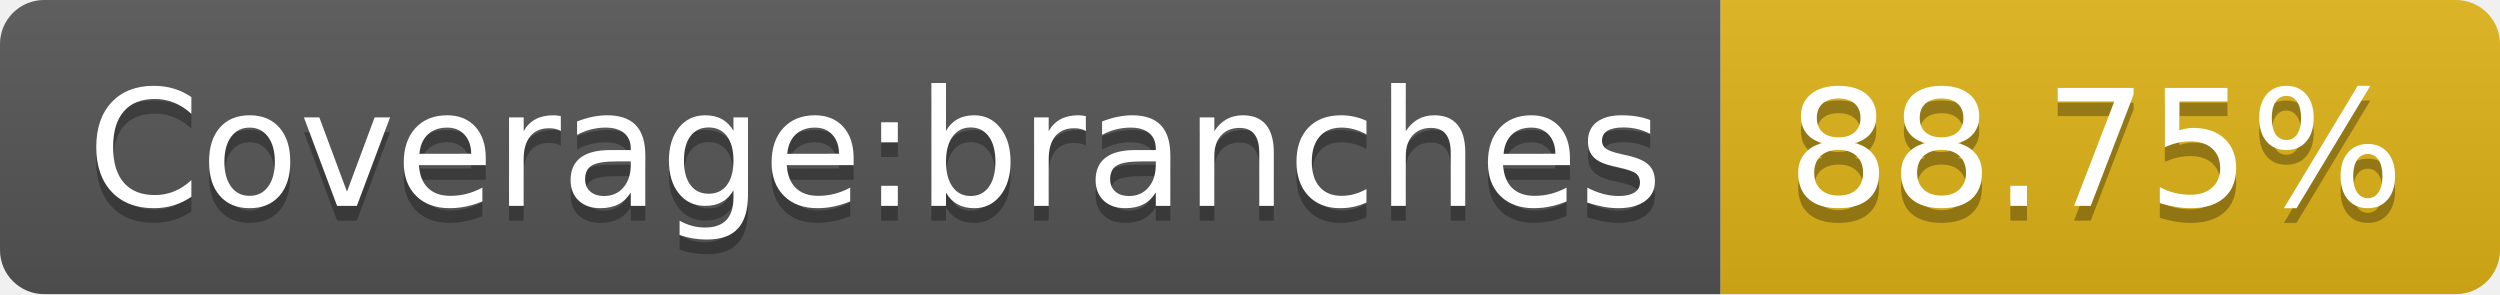
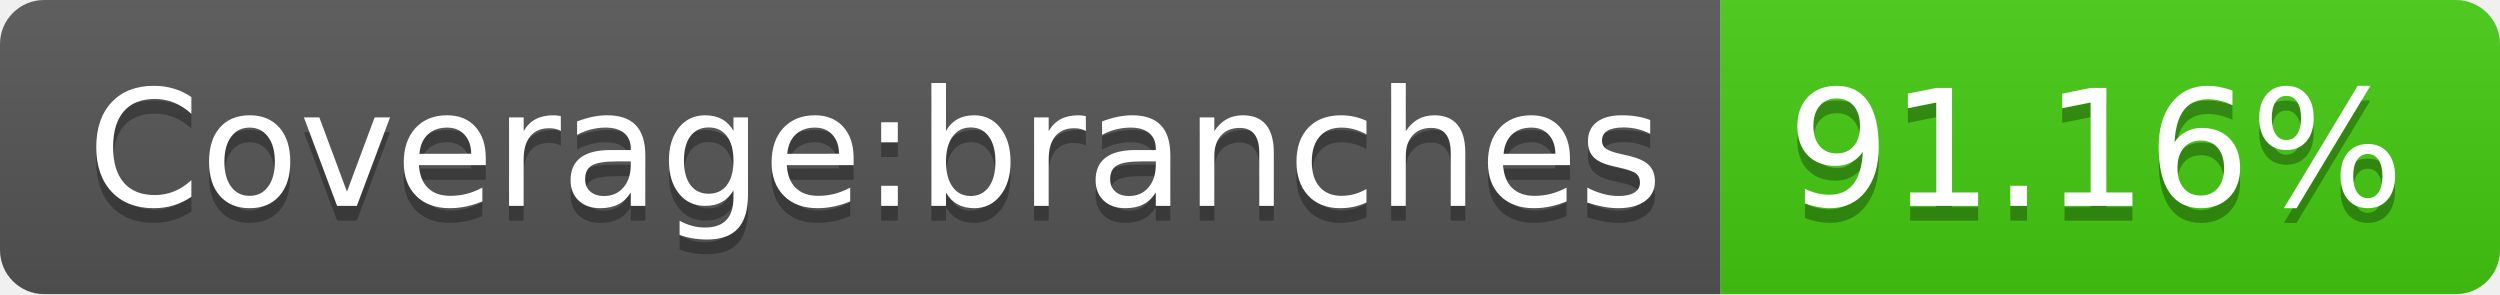
- <svg xmlns="http://www.w3.org/2000/svg" width="170" height="20" role="img" aria-label="Coverage:branches: 88.75%">
+ <svg xmlns="http://www.w3.org/2000/svg" width="170" height="20" role="img" aria-label="Coverage:branches: 91.16%">
  <linearGradient id="s" x2="0" y2="100%">
    <stop offset="0" stop-color="#bbb" stop-opacity=".1" />
    <stop offset="1" stop-opacity=".1" />
  </linearGradient>
  <clipPath id="r">
    <rect width="170" height="20" rx="3" fill="#fff" />
  </clipPath>
  <g clip-path="url(#r)">
    <rect width="117" height="20" fill="#555" />
-     <rect x="117" width="53" height="20" fill="#dfb317" />
+     <rect x="117" width="53" height="20" fill="#4c1" />
    <rect width="170" height="20" fill="url(#s)" />
  </g>
  <g fill="#fff" text-anchor="middle" font-family="Verdana,Geneva,DejaVu Sans,sans-serif" text-rendering="geometricPrecision" font-size="110">
    <text aria-hidden="true" x="595" y="150" fill="#010101" fill-opacity=".3" transform="scale(.1)" textLength="1070">Coverage:branches</text>
    <text x="595" y="140" transform="scale(.1)" fill="#fff" textLength="1070">Coverage:branches</text>
-     <text aria-hidden="true" x="1425" y="150" fill="#010101" fill-opacity=".3" transform="scale(.1)" textLength="430">88.75%</text>
-     <text x="1425" y="140" transform="scale(.1)" fill="#fff" textLength="430">88.75%</text>
+     <text aria-hidden="true" x="1425" y="150" fill="#010101" fill-opacity=".3" transform="scale(.1)" textLength="430">91.16%</text>
+     <text x="1425" y="140" transform="scale(.1)" fill="#fff" textLength="430">91.16%</text>
  </g>
</svg>
